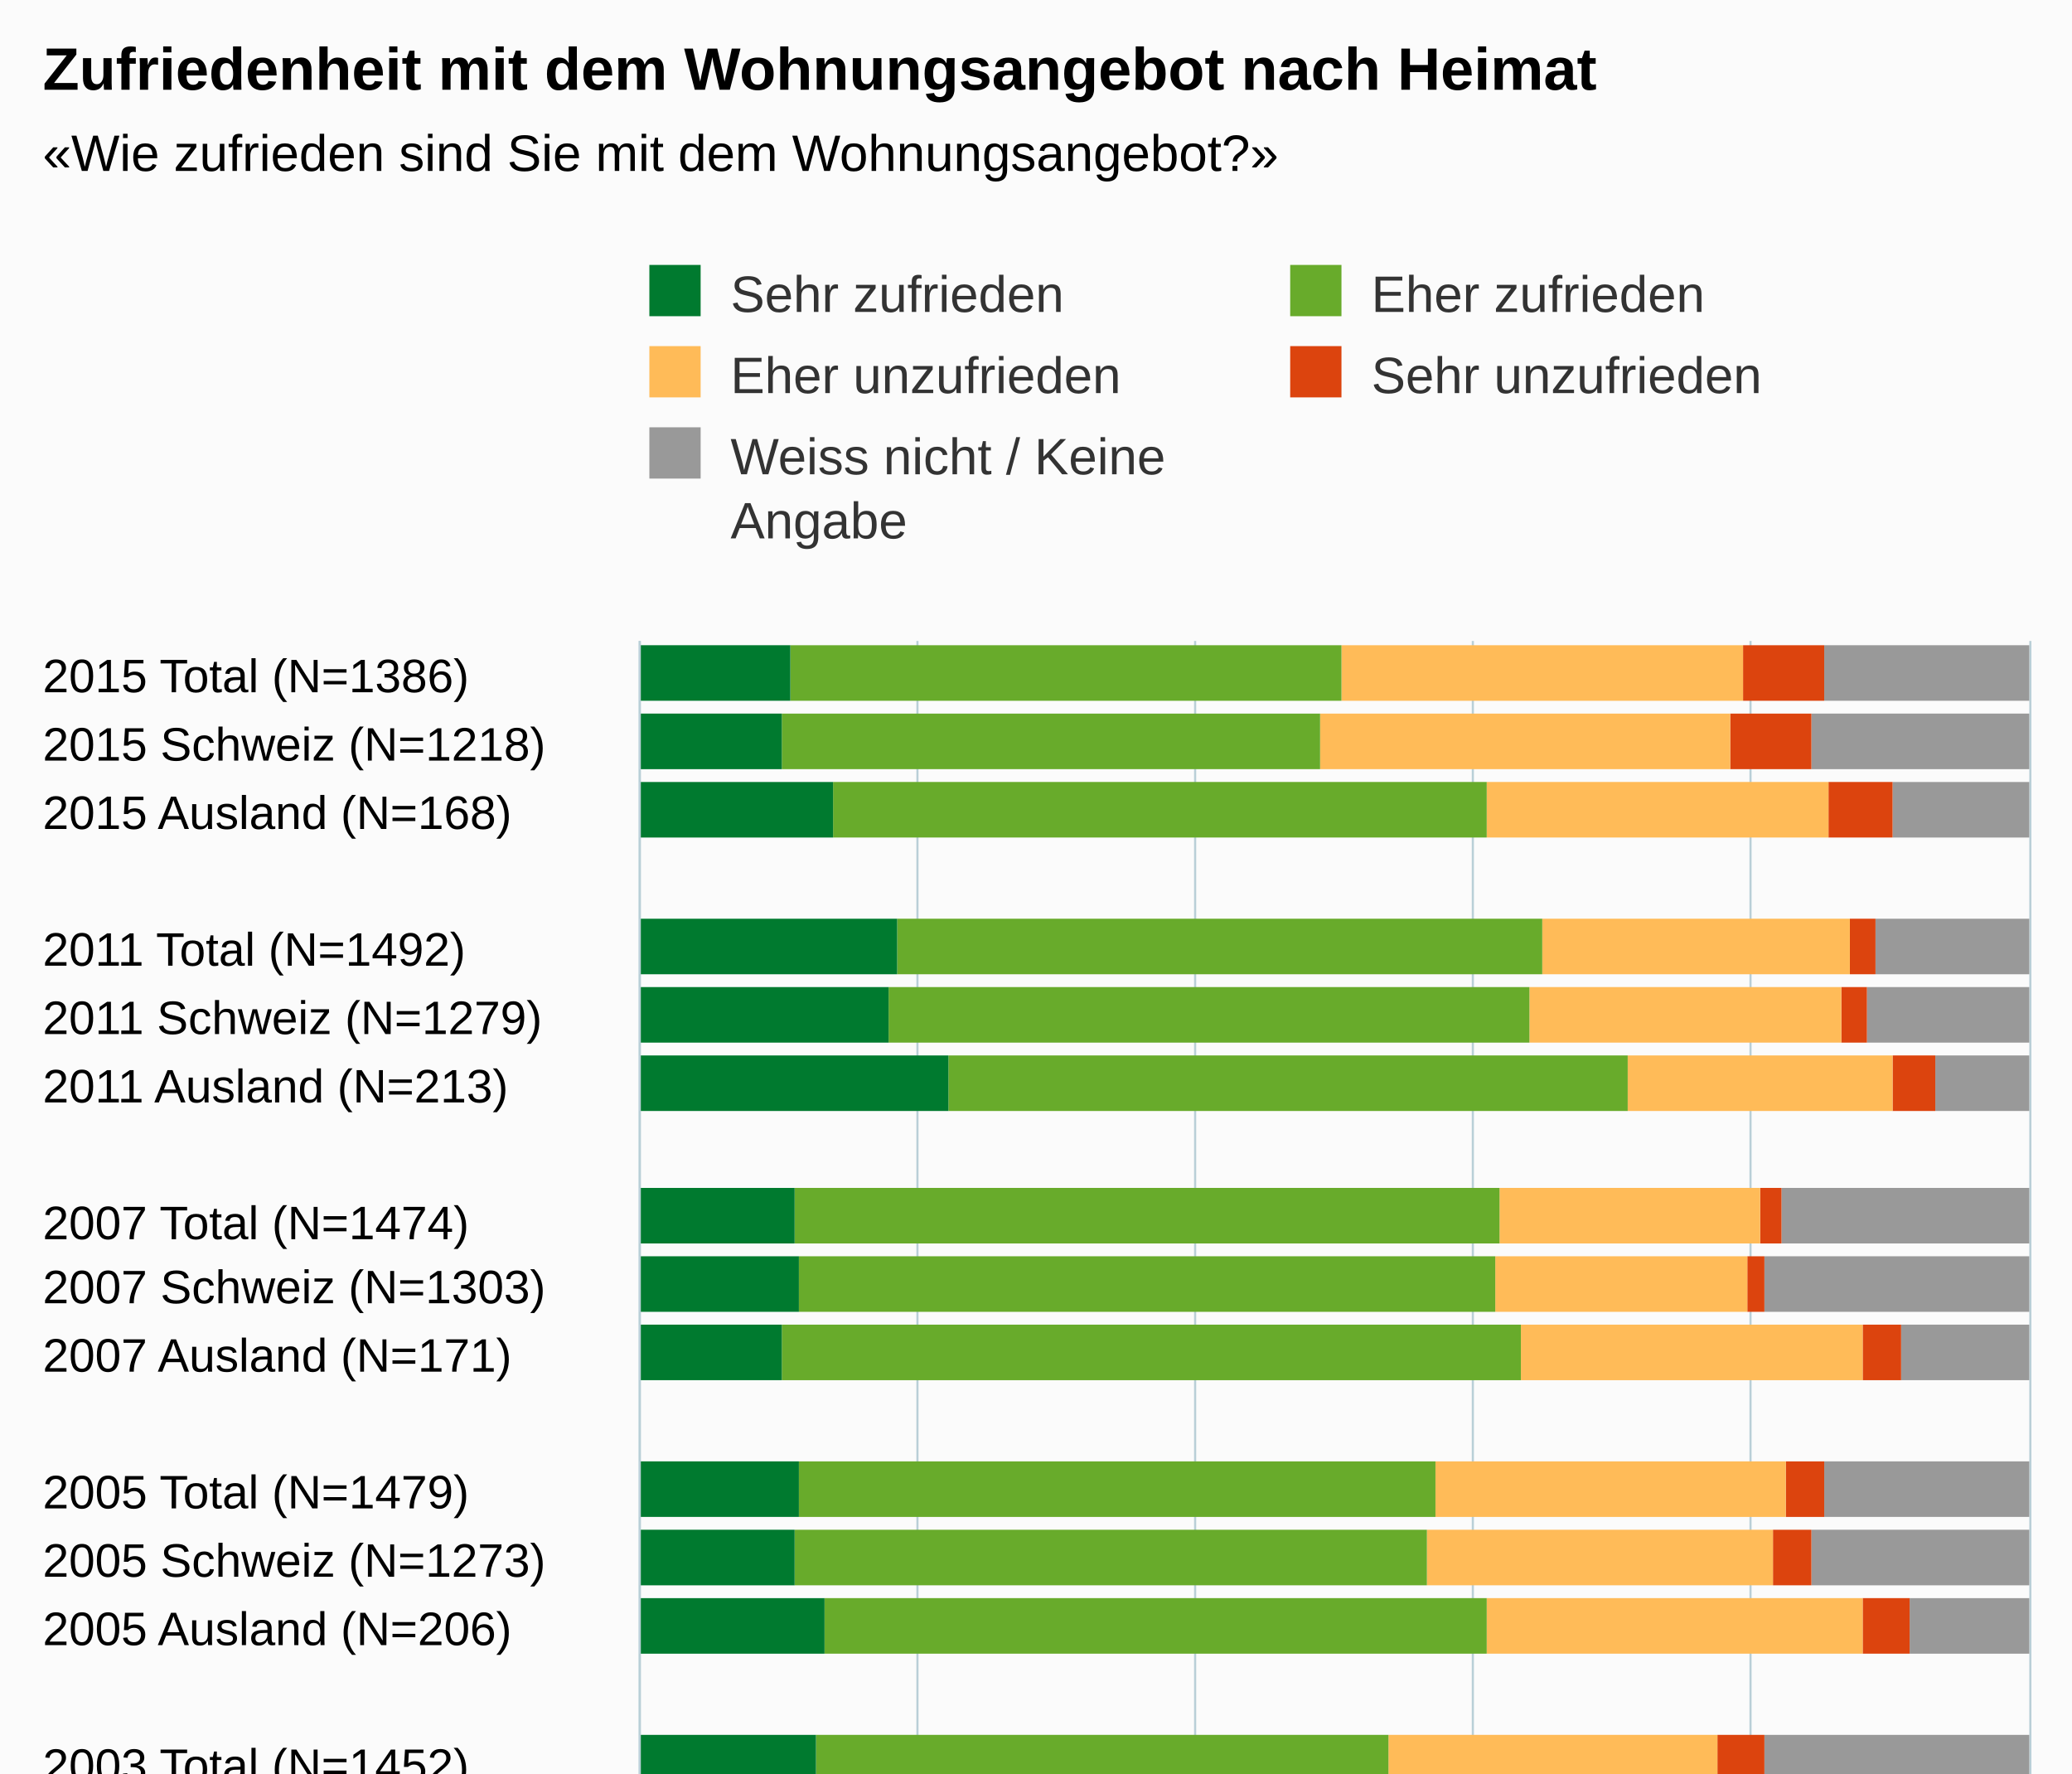
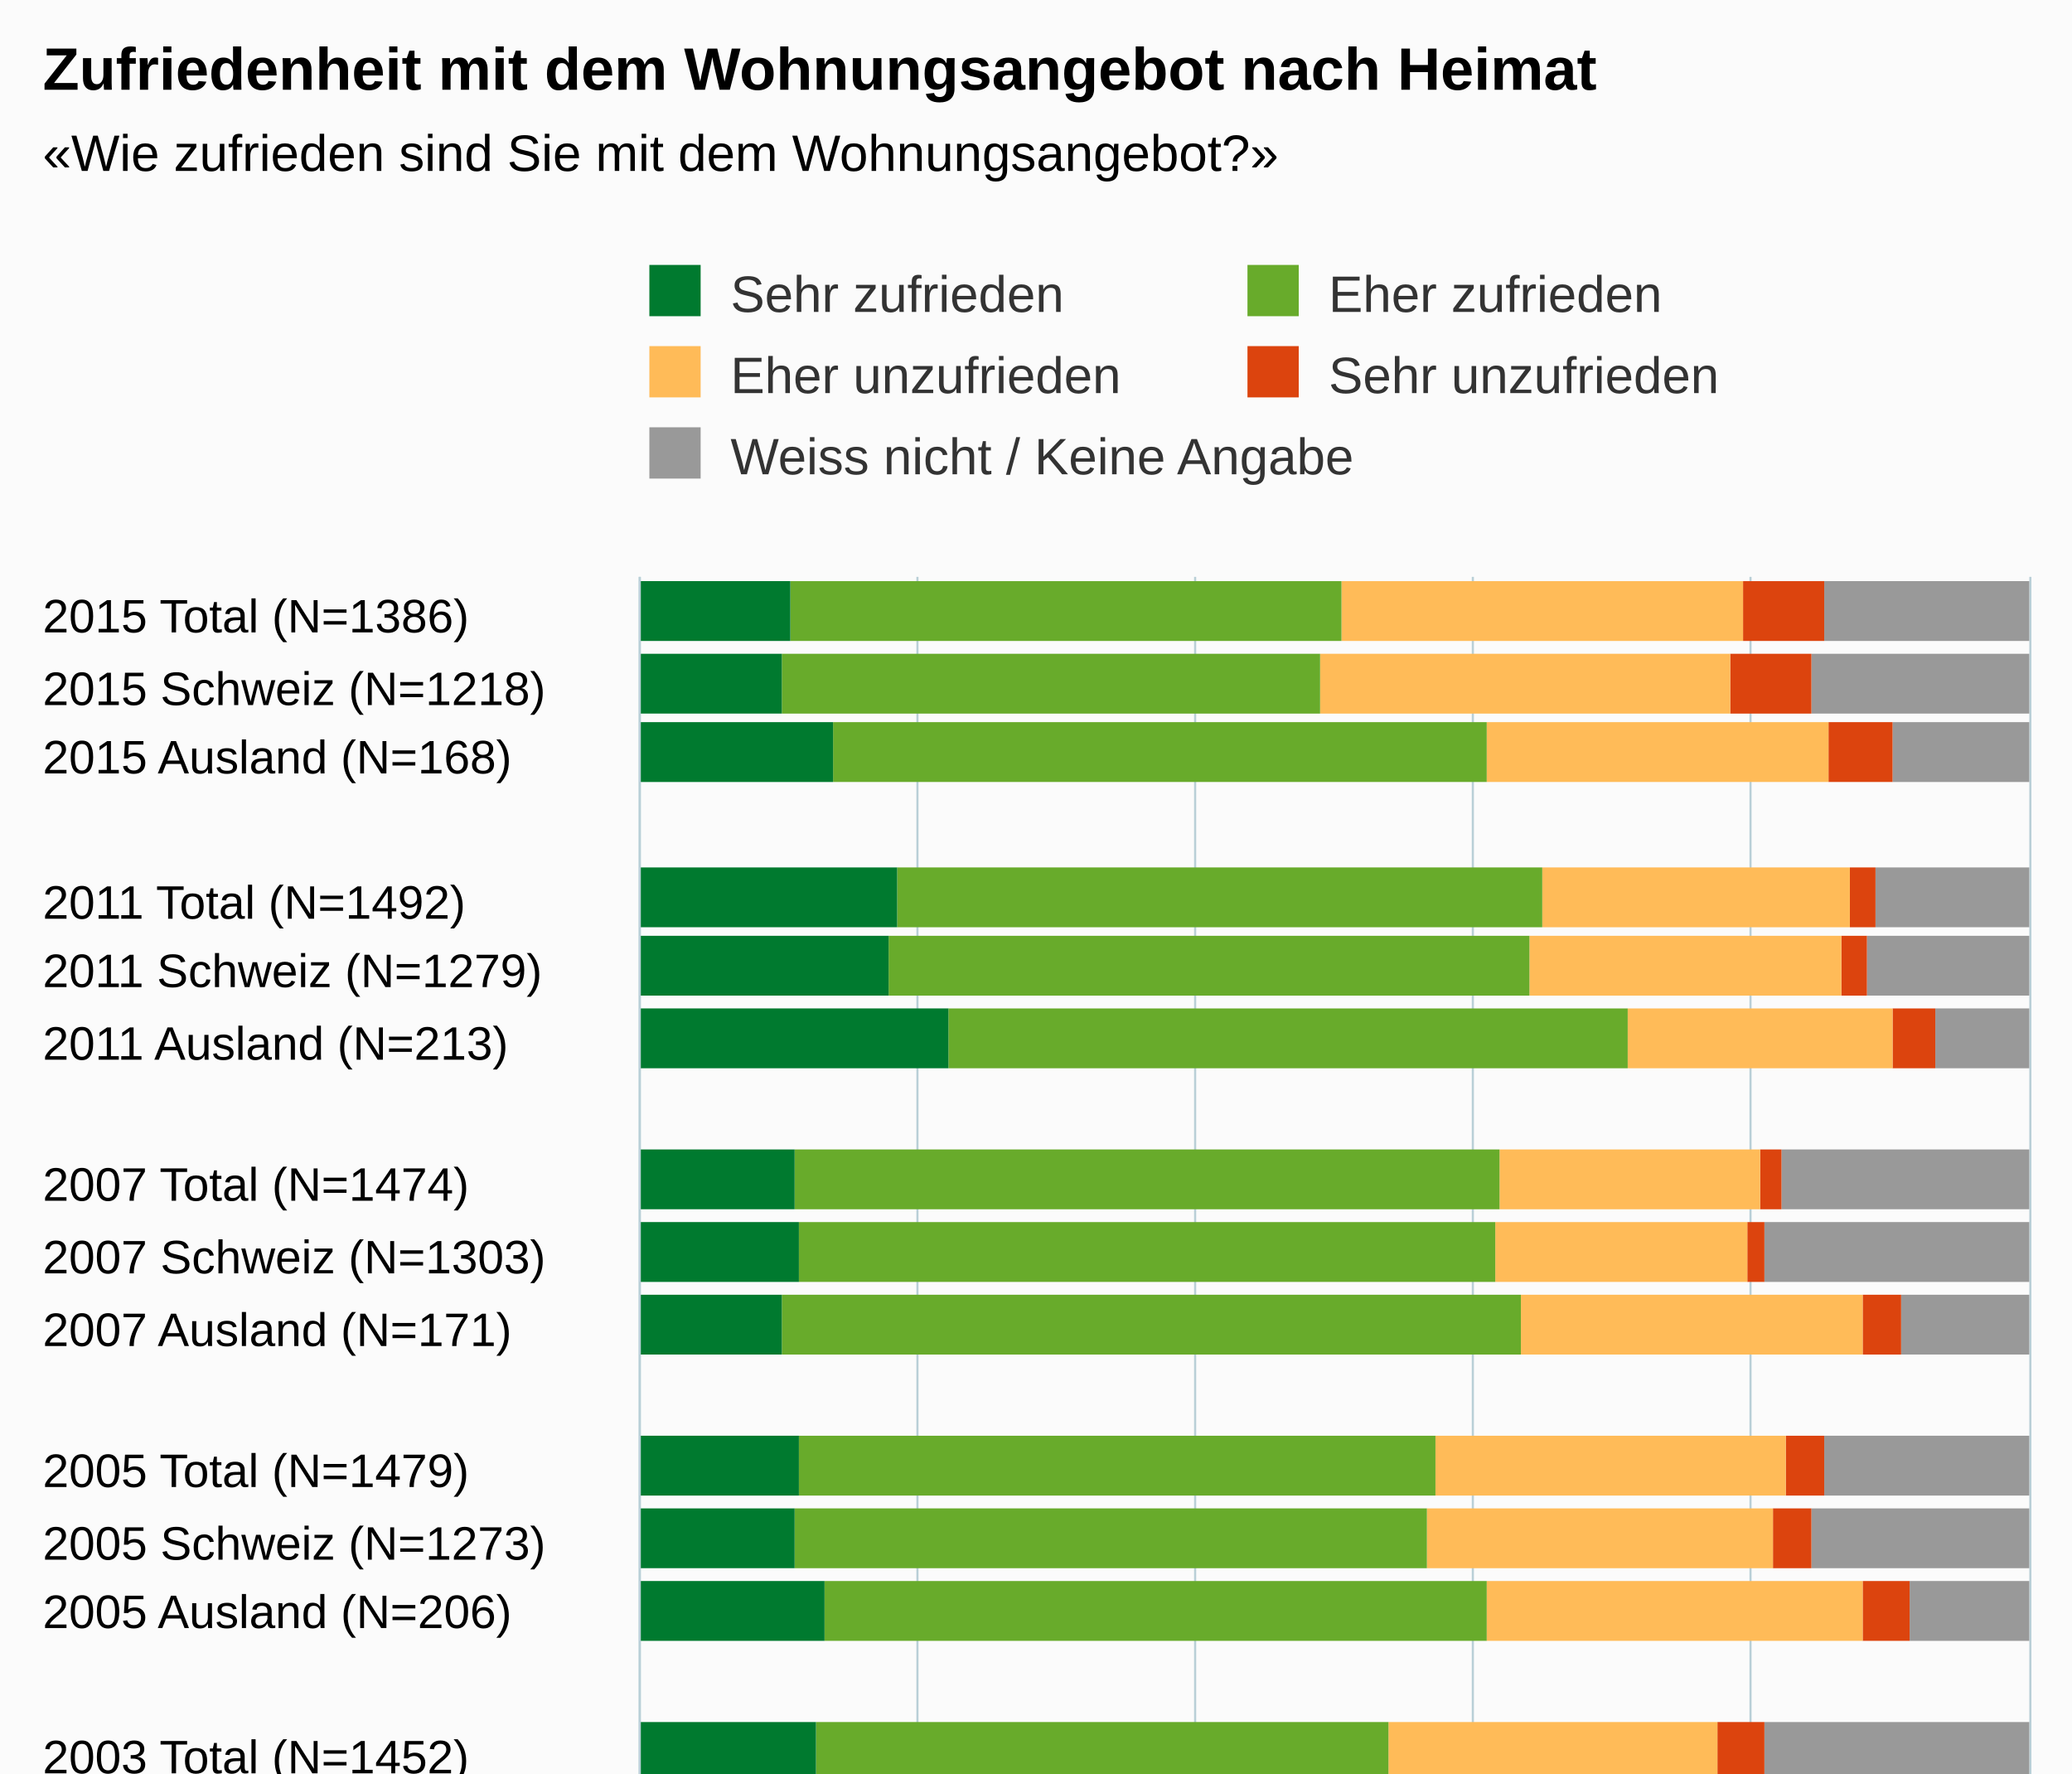
<svg xmlns="http://www.w3.org/2000/svg" version="1.1" class="highcharts-root" style="font-family:Arial;font-size:12px;" viewBox="0 0 485 415">
  <defs>
-     <clipPath id="highcharts-84c1xcd-6">
-       <rect x="0" y="0" width="302" height="325" fill="none" />
+     <clipPath id="highcharts-yhhfzww-6">
+       <rect x="0" y="0" width="317" height="325" fill="none" />
    </clipPath>
-     <clipPath id="highcharts-84c1xcd-7">
-       <rect x="0" y="0" width="302" height="325" fill="none" />
+     <clipPath id="highcharts-yhhfzww-7">
+       <rect x="0" y="0" width="317" height="325" fill="none" />
    </clipPath>
  </defs>
  <rect fill="#fbfbfb" class="highcharts-background" x="0" y="0" width="485" height="513" rx="0" ry="0" />
-   <rect fill="none" class="highcharts-plot-background" x="150" y="150" width="325" height="302" />
+   <rect fill="none" class="highcharts-plot-background" x="150" y="135" width="325" height="317" />
  <g class="highcharts-pane-group" data-z-index="0" />
  <g class="highcharts-grid highcharts-xaxis-grid " data-z-index="1">
-     <path fill="none" data-z-index="1" class="highcharts-grid-line" d="M 150 166.5 L 475 166.5" opacity="1" />
-     <path fill="none" data-z-index="1" class="highcharts-grid-line" d="M 150 182.5 L 475 182.5" opacity="1" />
-     <path fill="none" data-z-index="1" class="highcharts-grid-line" d="M 150 198.5 L 475 198.5" opacity="1" />
-     <path fill="none" data-z-index="1" class="highcharts-grid-line" d="M 150 214.5 L 475 214.5" opacity="1" />
-     <path fill="none" data-z-index="1" class="highcharts-grid-line" d="M 150 229.5 L 475 229.5" opacity="1" />
-     <path fill="none" data-z-index="1" class="highcharts-grid-line" d="M 150 245.5 L 475 245.5" opacity="1" />
-     <path fill="none" data-z-index="1" class="highcharts-grid-line" d="M 150 261.5 L 475 261.5" opacity="1" />
-     <path fill="none" data-z-index="1" class="highcharts-grid-line" d="M 150 277.5 L 475 277.5" opacity="1" />
-     <path fill="none" data-z-index="1" class="highcharts-grid-line" d="M 150 293.5 L 475 293.5" opacity="1" />
-     <path fill="none" data-z-index="1" class="highcharts-grid-line" d="M 150 309.5 L 475 309.5" opacity="1" />
-     <path fill="none" data-z-index="1" class="highcharts-grid-line" d="M 150 325.5 L 475 325.5" opacity="1" />
-     <path fill="none" data-z-index="1" class="highcharts-grid-line" d="M 150 341.5 L 475 341.5" opacity="1" />
-     <path fill="none" data-z-index="1" class="highcharts-grid-line" d="M 150 357.5 L 475 357.5" opacity="1" />
-     <path fill="none" data-z-index="1" class="highcharts-grid-line" d="M 150 373.5 L 475 373.5" opacity="1" />
-     <path fill="none" data-z-index="1" class="highcharts-grid-line" d="M 150 388.5 L 475 388.5" opacity="1" />
-     <path fill="none" data-z-index="1" class="highcharts-grid-line" d="M 150 404.5 L 475 404.5" opacity="1" />
-     <path fill="none" data-z-index="1" class="highcharts-grid-line" d="M 150 420.5 L 475 420.5" opacity="1" />
-     <path fill="none" data-z-index="1" class="highcharts-grid-line" d="M 150 436.5 L 475 436.5" opacity="1" />
+     <path fill="none" data-z-index="1" class="highcharts-grid-line" d="M 150 152.5 L 475 152.5" opacity="1" />
+     <path fill="none" data-z-index="1" class="highcharts-grid-line" d="M 150 168.5 L 475 168.5" opacity="1" />
+     <path fill="none" data-z-index="1" class="highcharts-grid-line" d="M 150 185.5 L 475 185.5" opacity="1" />
+     <path fill="none" data-z-index="1" class="highcharts-grid-line" d="M 150 202.5 L 475 202.5" opacity="1" />
+     <path fill="none" data-z-index="1" class="highcharts-grid-line" d="M 150 218.5 L 475 218.5" opacity="1" />
+     <path fill="none" data-z-index="1" class="highcharts-grid-line" d="M 150 235.5 L 475 235.5" opacity="1" />
+     <path fill="none" data-z-index="1" class="highcharts-grid-line" d="M 150 252.5 L 475 252.5" opacity="1" />
+     <path fill="none" data-z-index="1" class="highcharts-grid-line" d="M 150 268.5 L 475 268.5" opacity="1" />
+     <path fill="none" data-z-index="1" class="highcharts-grid-line" d="M 150 285.5 L 475 285.5" opacity="1" />
+     <path fill="none" data-z-index="1" class="highcharts-grid-line" d="M 150 302.5 L 475 302.5" opacity="1" />
+     <path fill="none" data-z-index="1" class="highcharts-grid-line" d="M 150 319.5 L 475 319.5" opacity="1" />
+     <path fill="none" data-z-index="1" class="highcharts-grid-line" d="M 150 335.5 L 475 335.5" opacity="1" />
+     <path fill="none" data-z-index="1" class="highcharts-grid-line" d="M 150 352.5 L 475 352.5" opacity="1" />
+     <path fill="none" data-z-index="1" class="highcharts-grid-line" d="M 150 369.5 L 475 369.5" opacity="1" />
+     <path fill="none" data-z-index="1" class="highcharts-grid-line" d="M 150 385.5 L 475 385.5" opacity="1" />
+     <path fill="none" data-z-index="1" class="highcharts-grid-line" d="M 150 402.5 L 475 402.5" opacity="1" />
+     <path fill="none" data-z-index="1" class="highcharts-grid-line" d="M 150 419.5 L 475 419.5" opacity="1" />
+     <path fill="none" data-z-index="1" class="highcharts-grid-line" d="M 150 435.5 L 475 435.5" opacity="1" />
    <path fill="none" data-z-index="1" class="highcharts-grid-line" d="M 150 452.5 L 475 452.5" opacity="1" />
-     <path fill="none" data-z-index="1" class="highcharts-grid-line" d="M 150 150.5 L 475 150.5" opacity="1" />
+     <path fill="none" data-z-index="1" class="highcharts-grid-line" d="M 150 135.5 L 475 135.5" opacity="1" />
  </g>
  <g class="highcharts-grid highcharts-yaxis-grid " data-z-index="1">
-     <path fill="none" stroke="#B9CFD7" stroke-width="0.5" data-z-index="1" class="highcharts-grid-line" d="M 149.75 150 L 149.75 452" opacity="1" />
-     <path fill="none" stroke="#B9CFD7" stroke-width="0.5" data-z-index="1" class="highcharts-grid-line" d="M 214.75 150 L 214.75 452" opacity="1" />
-     <path fill="none" stroke="#B9CFD7" stroke-width="0.5" data-z-index="1" class="highcharts-grid-line" d="M 279.75 150 L 279.75 452" opacity="1" />
-     <path fill="none" stroke="#B9CFD7" stroke-width="0.5" data-z-index="1" class="highcharts-grid-line" d="M 344.75 150 L 344.75 452" opacity="1" />
-     <path fill="none" stroke="#B9CFD7" stroke-width="0.5" data-z-index="1" class="highcharts-grid-line" d="M 409.75 150 L 409.75 452" opacity="1" />
-     <path fill="none" stroke="#B9CFD7" stroke-width="0.5" data-z-index="1" class="highcharts-grid-line" d="M 475.25 150 L 475.25 452" opacity="1" />
-   </g>
-   <rect fill="none" class="highcharts-plot-border" data-z-index="1" x="150" y="150" width="325" height="302" />
+     <path fill="none" stroke="#B9CFD7" stroke-width="0.5" data-z-index="1" class="highcharts-grid-line" d="M 149.75 135 L 149.75 452" opacity="1" />
+     <path fill="none" stroke="#B9CFD7" stroke-width="0.5" data-z-index="1" class="highcharts-grid-line" d="M 214.75 135 L 214.75 452" opacity="1" />
+     <path fill="none" stroke="#B9CFD7" stroke-width="0.5" data-z-index="1" class="highcharts-grid-line" d="M 279.75 135 L 279.75 452" opacity="1" />
+     <path fill="none" stroke="#B9CFD7" stroke-width="0.5" data-z-index="1" class="highcharts-grid-line" d="M 344.75 135 L 344.75 452" opacity="1" />
+     <path fill="none" stroke="#B9CFD7" stroke-width="0.5" data-z-index="1" class="highcharts-grid-line" d="M 409.75 135 L 409.75 452" opacity="1" />
+     <path fill="none" stroke="#B9CFD7" stroke-width="0.5" data-z-index="1" class="highcharts-grid-line" d="M 475.25 135 L 475.25 452" opacity="1" />
+   </g>
+   <rect fill="none" class="highcharts-plot-border" data-z-index="1" x="150" y="135" width="325" height="317" />
  <g class="highcharts-axis highcharts-xaxis " data-z-index="2">
-     <path fill="none" class="highcharts-axis-line" stroke="#B9CFD7" stroke-width="0.5" data-z-index="7" d="M 149.75 150 L 149.75 452" />
+     <path fill="none" class="highcharts-axis-line" stroke="#B9CFD7" stroke-width="0.5" data-z-index="7" d="M 149.75 135 L 149.75 452" />
  </g>
  <g class="highcharts-axis highcharts-yaxis " data-z-index="2">
    <path fill="none" class="highcharts-axis-line" data-z-index="7" d="M 150 452 L 475 452" />
  </g>
  <g class="highcharts-series-group" data-z-index="3">
-     <g data-z-index="0.1" class="highcharts-series highcharts-series-0 highcharts-column-series " transform="translate(475,452) rotate(90) scale(-1,1) scale(1 1)" clip-path="url(#highcharts-84c1xcd-7)">
-       <rect x="288" y="0" width="13" height="48" fill="#999999" class="highcharts-point" />
-       <rect x="272" y="0" width="13" height="51" fill="#999999" class="highcharts-point" />
-       <rect x="256" y="0" width="13" height="32" fill="#999999" class="highcharts-point" />
-       <rect x="224" y="0" width="13" height="36" fill="#999999" class="highcharts-point" />
-       <rect x="208" y="0" width="13" height="38" fill="#999999" class="highcharts-point" />
-       <rect x="192" y="0" width="13" height="22" fill="#999999" class="highcharts-point" />
-       <rect x="161" y="0" width="13" height="58" fill="#999999" class="highcharts-point" />
-       <rect x="145" y="0" width="13" height="62" fill="#999999" class="highcharts-point" />
-       <rect x="129" y="0" width="13" height="30" fill="#999999" class="highcharts-point" />
-       <rect x="97" y="0" width="13" height="48" fill="#999999" class="highcharts-point" />
-       <rect x="81" y="0" width="13" height="51" fill="#999999" class="highcharts-point" />
-       <rect x="65" y="0" width="13" height="28" fill="#999999" class="highcharts-point" />
-       <rect x="33" y="0" width="13" height="62" fill="#999999" class="highcharts-point" />
-       <rect x="17" y="0" width="13" height="67" fill="#999999" class="highcharts-point" />
-       <rect x="2" y="0" width="13" height="36" fill="#999999" class="highcharts-point" />
+     <g data-z-index="0.1" class="highcharts-series highcharts-series-0 highcharts-column-series " transform="translate(475,452) rotate(90) scale(-1,1) scale(1 1)" clip-path="url(#highcharts-yhhfzww-7)">
+       <rect x="302" y="0" width="14" height="48" fill="#999999" class="highcharts-point" />
+       <rect x="285" y="0" width="14" height="51" fill="#999999" class="highcharts-point" />
+       <rect x="269" y="0" width="14" height="32" fill="#999999" class="highcharts-point" />
+       <rect x="235" y="0" width="14" height="36" fill="#999999" class="highcharts-point" />
+       <rect x="219" y="0" width="14" height="38" fill="#999999" class="highcharts-point" />
+       <rect x="202" y="0" width="14" height="22" fill="#999999" class="highcharts-point" />
+       <rect x="169" y="0" width="14" height="58" fill="#999999" class="highcharts-point" />
+       <rect x="152" y="0" width="14" height="62" fill="#999999" class="highcharts-point" />
+       <rect x="135" y="0" width="14" height="30" fill="#999999" class="highcharts-point" />
+       <rect x="102" y="0" width="14" height="48" fill="#999999" class="highcharts-point" />
+       <rect x="85" y="0" width="14" height="51" fill="#999999" class="highcharts-point" />
+       <rect x="68" y="0" width="14" height="28" fill="#999999" class="highcharts-point" />
+       <rect x="35" y="0" width="14" height="62" fill="#999999" class="highcharts-point" />
+       <rect x="18" y="0" width="14" height="67" fill="#999999" class="highcharts-point" />
+       <rect x="2" y="0" width="14" height="36" fill="#999999" class="highcharts-point" />
    </g>
    <g data-z-index="0.1" class="highcharts-markers highcharts-series-0 highcharts-column-series " transform="translate(475,452) rotate(90) scale(-1,1) scale(1 1)" clip-path="none" />
-     <g data-z-index="0.1" class="highcharts-series highcharts-series-1 highcharts-column-series " transform="translate(475,452) rotate(90) scale(-1,1) scale(1 1)" clip-path="url(#highcharts-84c1xcd-7)">
-       <rect x="288" y="48" width="13" height="19" fill="#dc440e" class="highcharts-point" />
-       <rect x="272" y="51" width="13" height="19" fill="#dc440e" class="highcharts-point" />
-       <rect x="256" y="32" width="13" height="15" fill="#dc440e" class="highcharts-point" />
-       <rect x="224" y="36" width="13" height="6" fill="#dc440e" class="highcharts-point" />
-       <rect x="208" y="38" width="13" height="6" fill="#dc440e" class="highcharts-point" />
-       <rect x="192" y="22" width="13" height="10" fill="#dc440e" class="highcharts-point" />
-       <rect x="161" y="58" width="13" height="5" fill="#dc440e" class="highcharts-point" />
-       <rect x="145" y="62" width="13" height="4" fill="#dc440e" class="highcharts-point" />
-       <rect x="129" y="30" width="13" height="9" fill="#dc440e" class="highcharts-point" />
-       <rect x="97" y="48" width="13" height="9" fill="#dc440e" class="highcharts-point" />
-       <rect x="81" y="51" width="13" height="9" fill="#dc440e" class="highcharts-point" />
-       <rect x="65" y="28" width="13" height="11" fill="#dc440e" class="highcharts-point" />
-       <rect x="33" y="62" width="13" height="11" fill="#dc440e" class="highcharts-point" />
-       <rect x="17" y="67" width="13" height="10" fill="#dc440e" class="highcharts-point" />
-       <rect x="2" y="36" width="13" height="12" fill="#dc440e" class="highcharts-point" />
+     <g data-z-index="0.1" class="highcharts-series highcharts-series-1 highcharts-column-series " transform="translate(475,452) rotate(90) scale(-1,1) scale(1 1)" clip-path="url(#highcharts-yhhfzww-7)">
+       <rect x="302" y="48" width="14" height="19" fill="#dc440e" class="highcharts-point" />
+       <rect x="285" y="51" width="14" height="19" fill="#dc440e" class="highcharts-point" />
+       <rect x="269" y="32" width="14" height="15" fill="#dc440e" class="highcharts-point" />
+       <rect x="235" y="36" width="14" height="6" fill="#dc440e" class="highcharts-point" />
+       <rect x="219" y="38" width="14" height="6" fill="#dc440e" class="highcharts-point" />
+       <rect x="202" y="22" width="14" height="10" fill="#dc440e" class="highcharts-point" />
+       <rect x="169" y="58" width="14" height="5" fill="#dc440e" class="highcharts-point" />
+       <rect x="152" y="62" width="14" height="4" fill="#dc440e" class="highcharts-point" />
+       <rect x="135" y="30" width="14" height="9" fill="#dc440e" class="highcharts-point" />
+       <rect x="102" y="48" width="14" height="9" fill="#dc440e" class="highcharts-point" />
+       <rect x="85" y="51" width="14" height="9" fill="#dc440e" class="highcharts-point" />
+       <rect x="68" y="28" width="14" height="11" fill="#dc440e" class="highcharts-point" />
+       <rect x="35" y="62" width="14" height="11" fill="#dc440e" class="highcharts-point" />
+       <rect x="18" y="67" width="14" height="10" fill="#dc440e" class="highcharts-point" />
+       <rect x="2" y="36" width="14" height="12" fill="#dc440e" class="highcharts-point" />
    </g>
    <g data-z-index="0.1" class="highcharts-markers highcharts-series-1 highcharts-column-series " transform="translate(475,452) rotate(90) scale(-1,1) scale(1 1)" clip-path="none" />
-     <g data-z-index="0.1" class="highcharts-series highcharts-series-2 highcharts-column-series " transform="translate(475,452) rotate(90) scale(-1,1) scale(1 1)" clip-path="url(#highcharts-84c1xcd-7)">
-       <rect x="288" y="67" width="13" height="94" fill="#ffbb58" class="highcharts-point" />
-       <rect x="272" y="70" width="13" height="96" fill="#ffbb58" class="highcharts-point" />
-       <rect x="256" y="47" width="13" height="80" fill="#ffbb58" class="highcharts-point" />
-       <rect x="224" y="42" width="13" height="72" fill="#ffbb58" class="highcharts-point" />
-       <rect x="208" y="44" width="13" height="73" fill="#ffbb58" class="highcharts-point" />
-       <rect x="192" y="32" width="13" height="62" fill="#ffbb58" class="highcharts-point" />
-       <rect x="161" y="63" width="13" height="61" fill="#ffbb58" class="highcharts-point" />
-       <rect x="145" y="66" width="13" height="59" fill="#ffbb58" class="highcharts-point" />
-       <rect x="129" y="39" width="13" height="80" fill="#ffbb58" class="highcharts-point" />
-       <rect x="97" y="57" width="13" height="82" fill="#ffbb58" class="highcharts-point" />
-       <rect x="81" y="60" width="13" height="81" fill="#ffbb58" class="highcharts-point" />
-       <rect x="65" y="39" width="13" height="88" fill="#ffbb58" class="highcharts-point" />
-       <rect x="33" y="73" width="13" height="77" fill="#ffbb58" class="highcharts-point" />
-       <rect x="17" y="77" width="13" height="77" fill="#ffbb58" class="highcharts-point" />
-       <rect x="2" y="48" width="13" height="78" fill="#ffbb58" class="highcharts-point" />
+     <g data-z-index="0.1" class="highcharts-series highcharts-series-2 highcharts-column-series " transform="translate(475,452) rotate(90) scale(-1,1) scale(1 1)" clip-path="url(#highcharts-yhhfzww-7)">
+       <rect x="302" y="67" width="14" height="94" fill="#ffbb58" class="highcharts-point" />
+       <rect x="285" y="70" width="14" height="96" fill="#ffbb58" class="highcharts-point" />
+       <rect x="269" y="47" width="14" height="80" fill="#ffbb58" class="highcharts-point" />
+       <rect x="235" y="42" width="14" height="72" fill="#ffbb58" class="highcharts-point" />
+       <rect x="219" y="44" width="14" height="73" fill="#ffbb58" class="highcharts-point" />
+       <rect x="202" y="32" width="14" height="62" fill="#ffbb58" class="highcharts-point" />
+       <rect x="169" y="63" width="14" height="61" fill="#ffbb58" class="highcharts-point" />
+       <rect x="152" y="66" width="14" height="59" fill="#ffbb58" class="highcharts-point" />
+       <rect x="135" y="39" width="14" height="80" fill="#ffbb58" class="highcharts-point" />
+       <rect x="102" y="57" width="14" height="82" fill="#ffbb58" class="highcharts-point" />
+       <rect x="85" y="60" width="14" height="81" fill="#ffbb58" class="highcharts-point" />
+       <rect x="68" y="39" width="14" height="88" fill="#ffbb58" class="highcharts-point" />
+       <rect x="35" y="73" width="14" height="77" fill="#ffbb58" class="highcharts-point" />
+       <rect x="18" y="77" width="14" height="77" fill="#ffbb58" class="highcharts-point" />
+       <rect x="2" y="48" width="14" height="78" fill="#ffbb58" class="highcharts-point" />
    </g>
    <g data-z-index="0.1" class="highcharts-markers highcharts-series-2 highcharts-column-series " transform="translate(475,452) rotate(90) scale(-1,1) scale(1 1)" clip-path="none" />
-     <g data-z-index="0.1" class="highcharts-series highcharts-series-3 highcharts-column-series " transform="translate(475,452) rotate(90) scale(-1,1) scale(1 1)" clip-path="url(#highcharts-84c1xcd-7)">
-       <rect x="288" y="161" width="13" height="129" fill="#68ab2b" class="highcharts-point" />
-       <rect x="272" y="166" width="13" height="126" fill="#68ab2b" class="highcharts-point" />
-       <rect x="256" y="127" width="13" height="153" fill="#68ab2b" class="highcharts-point" />
-       <rect x="224" y="114" width="13" height="151" fill="#68ab2b" class="highcharts-point" />
-       <rect x="208" y="117" width="13" height="150" fill="#68ab2b" class="highcharts-point" />
-       <rect x="192" y="94" width="13" height="159" fill="#68ab2b" class="highcharts-point" />
-       <rect x="161" y="124" width="13" height="165" fill="#68ab2b" class="highcharts-point" />
-       <rect x="145" y="125" width="13" height="163" fill="#68ab2b" class="highcharts-point" />
-       <rect x="129" y="119" width="13" height="173" fill="#68ab2b" class="highcharts-point" />
-       <rect x="97" y="139" width="13" height="149" fill="#68ab2b" class="highcharts-point" />
-       <rect x="81" y="141" width="13" height="148" fill="#68ab2b" class="highcharts-point" />
-       <rect x="65" y="127" width="13" height="155" fill="#68ab2b" class="highcharts-point" />
-       <rect x="33" y="150" width="13" height="134" fill="#68ab2b" class="highcharts-point" />
-       <rect x="17" y="154" width="13" height="131" fill="#68ab2b" class="highcharts-point" />
-       <rect x="2" y="126" width="13" height="157" fill="#68ab2b" class="highcharts-point" />
+     <g data-z-index="0.1" class="highcharts-series highcharts-series-3 highcharts-column-series " transform="translate(475,452) rotate(90) scale(-1,1) scale(1 1)" clip-path="url(#highcharts-yhhfzww-7)">
+       <rect x="302" y="161" width="14" height="129" fill="#68ab2b" class="highcharts-point" />
+       <rect x="285" y="166" width="14" height="126" fill="#68ab2b" class="highcharts-point" />
+       <rect x="269" y="127" width="14" height="153" fill="#68ab2b" class="highcharts-point" />
+       <rect x="235" y="114" width="14" height="151" fill="#68ab2b" class="highcharts-point" />
+       <rect x="219" y="117" width="14" height="150" fill="#68ab2b" class="highcharts-point" />
+       <rect x="202" y="94" width="14" height="159" fill="#68ab2b" class="highcharts-point" />
+       <rect x="169" y="124" width="14" height="165" fill="#68ab2b" class="highcharts-point" />
+       <rect x="152" y="125" width="14" height="163" fill="#68ab2b" class="highcharts-point" />
+       <rect x="135" y="119" width="14" height="173" fill="#68ab2b" class="highcharts-point" />
+       <rect x="102" y="139" width="14" height="149" fill="#68ab2b" class="highcharts-point" />
+       <rect x="85" y="141" width="14" height="148" fill="#68ab2b" class="highcharts-point" />
+       <rect x="68" y="127" width="14" height="155" fill="#68ab2b" class="highcharts-point" />
+       <rect x="35" y="150" width="14" height="134" fill="#68ab2b" class="highcharts-point" />
+       <rect x="18" y="154" width="14" height="131" fill="#68ab2b" class="highcharts-point" />
+       <rect x="2" y="126" width="14" height="157" fill="#68ab2b" class="highcharts-point" />
    </g>
    <g data-z-index="0.1" class="highcharts-markers highcharts-series-3 highcharts-column-series " transform="translate(475,452) rotate(90) scale(-1,1) scale(1 1)" clip-path="none" />
-     <g data-z-index="0.1" class="highcharts-series highcharts-series-4 highcharts-column-series " transform="translate(475,452) rotate(90) scale(-1,1) scale(1 1)" clip-path="url(#highcharts-84c1xcd-7)">
-       <rect x="288" y="290" width="13" height="36" fill="#007a2f" class="highcharts-point" />
-       <rect x="272" y="292" width="13" height="34" fill="#007a2f" class="highcharts-point" />
-       <rect x="256" y="280" width="13" height="46" fill="#007a2f" class="highcharts-point" />
-       <rect x="224" y="265" width="13" height="61" fill="#007a2f" class="highcharts-point" />
-       <rect x="208" y="267" width="13" height="59" fill="#007a2f" class="highcharts-point" />
-       <rect x="192" y="253" width="13" height="73" fill="#007a2f" class="highcharts-point" />
-       <rect x="161" y="289" width="13" height="37" fill="#007a2f" class="highcharts-point" />
-       <rect x="145" y="288" width="13" height="38" fill="#007a2f" class="highcharts-point" />
-       <rect x="129" y="292" width="13" height="34" fill="#007a2f" class="highcharts-point" />
-       <rect x="97" y="288" width="13" height="38" fill="#007a2f" class="highcharts-point" />
-       <rect x="81" y="289" width="13" height="37" fill="#007a2f" class="highcharts-point" />
-       <rect x="65" y="282" width="13" height="44" fill="#007a2f" class="highcharts-point" />
-       <rect x="33" y="284" width="13" height="42" fill="#007a2f" class="highcharts-point" />
-       <rect x="17" y="285" width="13" height="41" fill="#007a2f" class="highcharts-point" />
-       <rect x="2" y="283" width="13" height="43" fill="#007a2f" class="highcharts-point" />
+     <g data-z-index="0.1" class="highcharts-series highcharts-series-4 highcharts-column-series " transform="translate(475,452) rotate(90) scale(-1,1) scale(1 1)" clip-path="url(#highcharts-yhhfzww-7)">
+       <rect x="302" y="290" width="14" height="36" fill="#007a2f" class="highcharts-point" />
+       <rect x="285" y="292" width="14" height="34" fill="#007a2f" class="highcharts-point" />
+       <rect x="269" y="280" width="14" height="46" fill="#007a2f" class="highcharts-point" />
+       <rect x="235" y="265" width="14" height="61" fill="#007a2f" class="highcharts-point" />
+       <rect x="219" y="267" width="14" height="59" fill="#007a2f" class="highcharts-point" />
+       <rect x="202" y="253" width="14" height="73" fill="#007a2f" class="highcharts-point" />
+       <rect x="169" y="289" width="14" height="37" fill="#007a2f" class="highcharts-point" />
+       <rect x="152" y="288" width="14" height="38" fill="#007a2f" class="highcharts-point" />
+       <rect x="135" y="292" width="14" height="34" fill="#007a2f" class="highcharts-point" />
+       <rect x="102" y="288" width="14" height="38" fill="#007a2f" class="highcharts-point" />
+       <rect x="85" y="289" width="14" height="37" fill="#007a2f" class="highcharts-point" />
+       <rect x="68" y="282" width="14" height="44" fill="#007a2f" class="highcharts-point" />
+       <rect x="35" y="284" width="14" height="42" fill="#007a2f" class="highcharts-point" />
+       <rect x="18" y="285" width="14" height="41" fill="#007a2f" class="highcharts-point" />
+       <rect x="2" y="283" width="14" height="43" fill="#007a2f" class="highcharts-point" />
    </g>
    <g data-z-index="0.1" class="highcharts-markers highcharts-series-4 highcharts-column-series " transform="translate(475,452) rotate(90) scale(-1,1) scale(1 1)" clip-path="none" />
  </g>
  <text x="10" text-anchor="start" class="highcharts-title" data-z-index="4" style="color:#000000;font-size:14px;font-weight:bold;fill:#000000;" y="21">
    <tspan>Zufriedenheit mit dem Wohnungsangebot nach Heimat</tspan>
  </text>
  <text x="10" text-anchor="start" class="highcharts-subtitle" data-z-index="4" style="color:#000000;font-size:12px;fill:#000000;" y="40">
    <tspan>«Wie zufrieden sind Sie mit dem Wohnungsangebot?»</tspan>
  </text>
  <g class="highcharts-legend" data-z-index="7" transform="translate(142,55)">
-     <rect fill="none" class="highcharts-legend-box" rx="0" ry="0" x="0" y="0" width="296" height="83" visibility="visible" />
+     <rect fill="none" class="highcharts-legend-box" rx="0" ry="0" x="0" y="0" width="276" height="68" visibility="visible" />
    <g data-z-index="1">
      <g>
        <g class="highcharts-legend-item highcharts-column-series highcharts-color-undefined highcharts-series-4" data-z-index="1" transform="translate(8,3)">
-           <text x="21" style="color:#333333;font-size:12px;font-weight:normal;cursor:pointer;fill:#333333;" text-anchor="start" data-z-index="2" y="15">
+           <text x="21" style="color:#333333;font-size:12px;font-weight:normal;cursor:pointer;white-space:nowrap;fill:#333333;" text-anchor="start" data-z-index="2" y="15">
            <tspan>Sehr zufrieden</tspan>
          </text>
          <rect x="2" y="4" width="12" height="12" fill="#007a2f" class="highcharts-point" data-z-index="3" />
        </g>
-         <g class="highcharts-legend-item highcharts-column-series highcharts-color-undefined highcharts-series-3" data-z-index="1" transform="translate(158,3)">
-           <text x="21" y="15" style="color:#333333;font-size:12px;font-weight:normal;cursor:pointer;fill:#333333;" text-anchor="start" data-z-index="2">
+         <g class="highcharts-legend-item highcharts-column-series highcharts-color-undefined highcharts-series-3" data-z-index="1" transform="translate(148,3)">
+           <text x="21" y="15" style="color:#333333;font-size:12px;font-weight:normal;cursor:pointer;white-space:nowrap;fill:#333333;" text-anchor="start" data-z-index="2">
            <tspan>Eher zufrieden</tspan>
          </text>
          <rect x="2" y="4" width="12" height="12" fill="#68ab2b" class="highcharts-point" data-z-index="3" />
        </g>
        <g class="highcharts-legend-item highcharts-column-series highcharts-color-undefined highcharts-series-2" data-z-index="1" transform="translate(8,22)">
-           <text x="21" y="15" style="color:#333333;font-size:12px;font-weight:normal;cursor:pointer;fill:#333333;" text-anchor="start" data-z-index="2">
+           <text x="21" y="15" style="color:#333333;font-size:12px;font-weight:normal;cursor:pointer;white-space:nowrap;fill:#333333;" text-anchor="start" data-z-index="2">
            <tspan>Eher unzufrieden</tspan>
          </text>
          <rect x="2" y="4" width="12" height="12" fill="#ffbb58" class="highcharts-point" data-z-index="3" />
        </g>
-         <g class="highcharts-legend-item highcharts-column-series highcharts-color-undefined highcharts-series-1" data-z-index="1" transform="translate(158,22)">
-           <text x="21" y="15" style="color:#333333;font-size:12px;font-weight:normal;cursor:pointer;fill:#333333;" text-anchor="start" data-z-index="2">
+         <g class="highcharts-legend-item highcharts-column-series highcharts-color-undefined highcharts-series-1" data-z-index="1" transform="translate(148,22)">
+           <text x="21" y="15" style="color:#333333;font-size:12px;font-weight:normal;cursor:pointer;white-space:nowrap;fill:#333333;" text-anchor="start" data-z-index="2">
            <tspan>Sehr unzufrieden</tspan>
          </text>
          <rect x="2" y="4" width="12" height="12" fill="#dc440e" class="highcharts-point" data-z-index="3" />
        </g>
        <g class="highcharts-legend-item highcharts-column-series highcharts-color-undefined highcharts-series-0" data-z-index="1" transform="translate(8,41)">
-           <text x="21" y="15" style="color:#333333;font-size:12px;font-weight:normal;cursor:pointer;fill:#333333;" text-anchor="start" data-z-index="2">
-             <tspan>Weiss nicht / Keine</tspan>
-             <tspan dy="15" x="21">Angabe</tspan>
+           <text x="21" y="15" style="color:#333333;font-size:12px;font-weight:normal;cursor:pointer;white-space:nowrap;fill:#333333;" text-anchor="start" data-z-index="2">
+             <tspan>Weiss nicht / Keine Angabe</tspan>
          </text>
          <rect x="2" y="4" width="12" height="12" fill="#999999" class="highcharts-point" data-z-index="3" />
        </g>
      </g>
    </g>
  </g>
  <g class="highcharts-axis-labels highcharts-xaxis-labels " data-z-index="7">
-     <text x="10" style="color:#000000;cursor:default;font-size:11px;white-space:nowrap;fill:#000000;" text-anchor="start" transform="translate(0,0)" y="162" opacity="1">
+     <text x="10" style="color:#000000;cursor:default;font-size:11px;white-space:nowrap;fill:#000000;" text-anchor="start" transform="translate(0,0)" y="148" opacity="1">
      <tspan>2015 Total (N=1386)</tspan>
    </text>
-     <text x="10" style="color:#000000;cursor:default;font-size:11px;white-space:nowrap;fill:#000000;" text-anchor="start" transform="translate(0,0)" y="178" opacity="1">
+     <text x="10" style="color:#000000;cursor:default;font-size:11px;white-space:nowrap;fill:#000000;" text-anchor="start" transform="translate(0,0)" y="165" opacity="1">
      <tspan>2015 Schweiz (N=1218)</tspan>
    </text>
-     <text x="10" style="color:#000000;cursor:default;font-size:11px;white-space:nowrap;fill:#000000;" text-anchor="start" transform="translate(0,0)" y="194" opacity="1">
+     <text x="10" style="color:#000000;cursor:default;font-size:11px;white-space:nowrap;fill:#000000;" text-anchor="start" transform="translate(0,0)" y="181" opacity="1">
      <tspan>2015 Ausland (N=168)</tspan>
    </text>
-     <text x="10" style="color:#000000;cursor:default;font-size:11px;white-space:nowrap;fill:#000000;" text-anchor="start" transform="translate(0,0)" y="217" opacity="1" />
-     <text x="10" style="color:#000000;cursor:default;font-size:11px;white-space:nowrap;fill:#000000;" text-anchor="start" transform="translate(0,0)" y="226" opacity="1">
+     <text x="10" style="color:#000000;cursor:default;font-size:11px;white-space:nowrap;fill:#000000;" text-anchor="start" transform="translate(0,0)" y="204" opacity="1" />
+     <text x="10" style="color:#000000;cursor:default;font-size:11px;white-space:nowrap;fill:#000000;" text-anchor="start" transform="translate(0,0)" y="215" opacity="1">
      <tspan>2011 Total (N=1492)</tspan>
    </text>
-     <text x="10" style="color:#000000;cursor:default;font-size:11px;white-space:nowrap;fill:#000000;" text-anchor="start" transform="translate(0,0)" y="242" opacity="1">
+     <text x="10" style="color:#000000;cursor:default;font-size:11px;white-space:nowrap;fill:#000000;" text-anchor="start" transform="translate(0,0)" y="231" opacity="1">
      <tspan>2011 Schweiz (N=1279)</tspan>
    </text>
-     <text x="10" style="color:#000000;cursor:default;font-size:11px;white-space:nowrap;fill:#000000;" text-anchor="start" transform="translate(0,0)" y="258" opacity="1">
+     <text x="10" style="color:#000000;cursor:default;font-size:11px;white-space:nowrap;fill:#000000;" text-anchor="start" transform="translate(0,0)" y="248" opacity="1">
      <tspan>2011 Ausland (N=213)</tspan>
    </text>
-     <text x="10" style="color:#000000;cursor:default;font-size:11px;white-space:nowrap;fill:#000000;" text-anchor="start" transform="translate(0,0)" y="280" opacity="1" />
-     <text x="10" style="color:#000000;cursor:default;font-size:11px;white-space:nowrap;fill:#000000;" text-anchor="start" transform="translate(0,0)" y="290" opacity="1">
+     <text x="10" style="color:#000000;cursor:default;font-size:11px;white-space:nowrap;fill:#000000;" text-anchor="start" transform="translate(0,0)" y="271" opacity="1" />
+     <text x="10" style="color:#000000;cursor:default;font-size:11px;white-space:nowrap;fill:#000000;" text-anchor="start" transform="translate(0,0)" y="281" opacity="1">
      <tspan>2007 Total (N=1474)</tspan>
    </text>
-     <text x="10" style="color:#000000;cursor:default;font-size:11px;white-space:nowrap;fill:#000000;" text-anchor="start" transform="translate(0,0)" y="305" opacity="1">
+     <text x="10" style="color:#000000;cursor:default;font-size:11px;white-space:nowrap;fill:#000000;" text-anchor="start" transform="translate(0,0)" y="298" opacity="1">
      <tspan>2007 Schweiz (N=1303)</tspan>
    </text>
-     <text x="10" style="color:#000000;cursor:default;font-size:11px;white-space:nowrap;fill:#000000;" text-anchor="start" transform="translate(0,0)" y="321" opacity="1">
+     <text x="10" style="color:#000000;cursor:default;font-size:11px;white-space:nowrap;fill:#000000;" text-anchor="start" transform="translate(0,0)" y="315" opacity="1">
      <tspan>2007 Ausland (N=171)</tspan>
    </text>
-     <text x="10" style="color:#000000;cursor:default;font-size:11px;white-space:nowrap;fill:#000000;" text-anchor="start" transform="translate(0,0)" y="344" opacity="1" />
-     <text x="10" style="color:#000000;cursor:default;font-size:11px;white-space:nowrap;fill:#000000;" text-anchor="start" transform="translate(0,0)" y="353" opacity="1">
+     <text x="10" style="color:#000000;cursor:default;font-size:11px;white-space:nowrap;fill:#000000;" text-anchor="start" transform="translate(0,0)" y="338" opacity="1" />
+     <text x="10" style="color:#000000;cursor:default;font-size:11px;white-space:nowrap;fill:#000000;" text-anchor="start" transform="translate(0,0)" y="348" opacity="1">
      <tspan>2005 Total (N=1479)</tspan>
    </text>
-     <text x="10" style="color:#000000;cursor:default;font-size:11px;white-space:nowrap;fill:#000000;" text-anchor="start" transform="translate(0,0)" y="369" opacity="1">
+     <text x="10" style="color:#000000;cursor:default;font-size:11px;white-space:nowrap;fill:#000000;" text-anchor="start" transform="translate(0,0)" y="365" opacity="1">
      <tspan>2005 Schweiz (N=1273)</tspan>
    </text>
-     <text x="10" style="color:#000000;cursor:default;font-size:11px;white-space:nowrap;fill:#000000;" text-anchor="start" transform="translate(0,0)" y="385" opacity="1">
+     <text x="10" style="color:#000000;cursor:default;font-size:11px;white-space:nowrap;fill:#000000;" text-anchor="start" transform="translate(0,0)" y="381" opacity="1">
      <tspan>2005 Ausland (N=206)</tspan>
    </text>
-     <text x="10" style="color:#000000;cursor:default;font-size:11px;white-space:nowrap;fill:#000000;" text-anchor="start" transform="translate(0,0)" y="407" opacity="1" />
-     <text x="10" style="color:#000000;cursor:default;font-size:11px;white-space:nowrap;fill:#000000;" text-anchor="start" transform="translate(0,0)" y="417" opacity="1">
+     <text x="10" style="color:#000000;cursor:default;font-size:11px;white-space:nowrap;fill:#000000;" text-anchor="start" transform="translate(0,0)" y="405" opacity="1" />
+     <text x="10" style="color:#000000;cursor:default;font-size:11px;white-space:nowrap;fill:#000000;" text-anchor="start" transform="translate(0,0)" y="415" opacity="1">
      <tspan>2003 Total (N=1452)</tspan>
    </text>
-     <text x="10" style="color:#000000;cursor:default;font-size:11px;white-space:nowrap;fill:#000000;" text-anchor="start" transform="translate(0,0)" y="433" opacity="1">
+     <text x="10" style="color:#000000;cursor:default;font-size:11px;white-space:nowrap;fill:#000000;" text-anchor="start" transform="translate(0,0)" y="431" opacity="1">
      <tspan>2003 Schweiz (N=1250)</tspan>
    </text>
-     <text x="10" style="color:#000000;cursor:default;font-size:11px;white-space:nowrap;fill:#000000;" text-anchor="start" transform="translate(0,0)" y="449" opacity="1">
+     <text x="10" style="color:#000000;cursor:default;font-size:11px;white-space:nowrap;fill:#000000;" text-anchor="start" transform="translate(0,0)" y="448" opacity="1">
      <tspan>2003 Ausland (N=202)</tspan>
    </text>
  </g>
  <g class="highcharts-axis-labels highcharts-yaxis-labels " data-z-index="7">
    <text x="150" style="color:#000000;cursor:default;font-size:11px;fill:#000000;" text-anchor="middle" transform="translate(0,0)" y="471" opacity="1">0%</text>
    <text x="215" style="color:#000000;cursor:default;font-size:11px;fill:#000000;" text-anchor="middle" transform="translate(0,0)" y="471" opacity="1">20%</text>
    <text x="280" style="color:#000000;cursor:default;font-size:11px;fill:#000000;" text-anchor="middle" transform="translate(0,0)" y="471" opacity="1">40%</text>
    <text x="345" style="color:#000000;cursor:default;font-size:11px;fill:#000000;" text-anchor="middle" transform="translate(0,0)" y="471" opacity="1">60%</text>
    <text x="410" style="color:#000000;cursor:default;font-size:11px;fill:#000000;" text-anchor="middle" transform="translate(0,0)" y="471" opacity="1">80%</text>
    <text x="460.953" style="color:#000000;cursor:default;font-size:11px;fill:#000000;" text-anchor="middle" transform="translate(0,0)" y="471" opacity="1">100%</text>
  </g>
  <text x="10" class="highcharts-credits" text-anchor="start" data-z-index="8" style="cursor:default;color:#000000;font-size:10px;fill:#000000;" y="488">
    <tspan>Quelle: Statistisches Amt Basel-Stadt, kantonale Bevölkerungsbefragung: F6_9.</tspan>
    <tspan x="10" dy="13">Zuletzt geändert: 2018-10-3</tspan>
  </text>
</svg>
